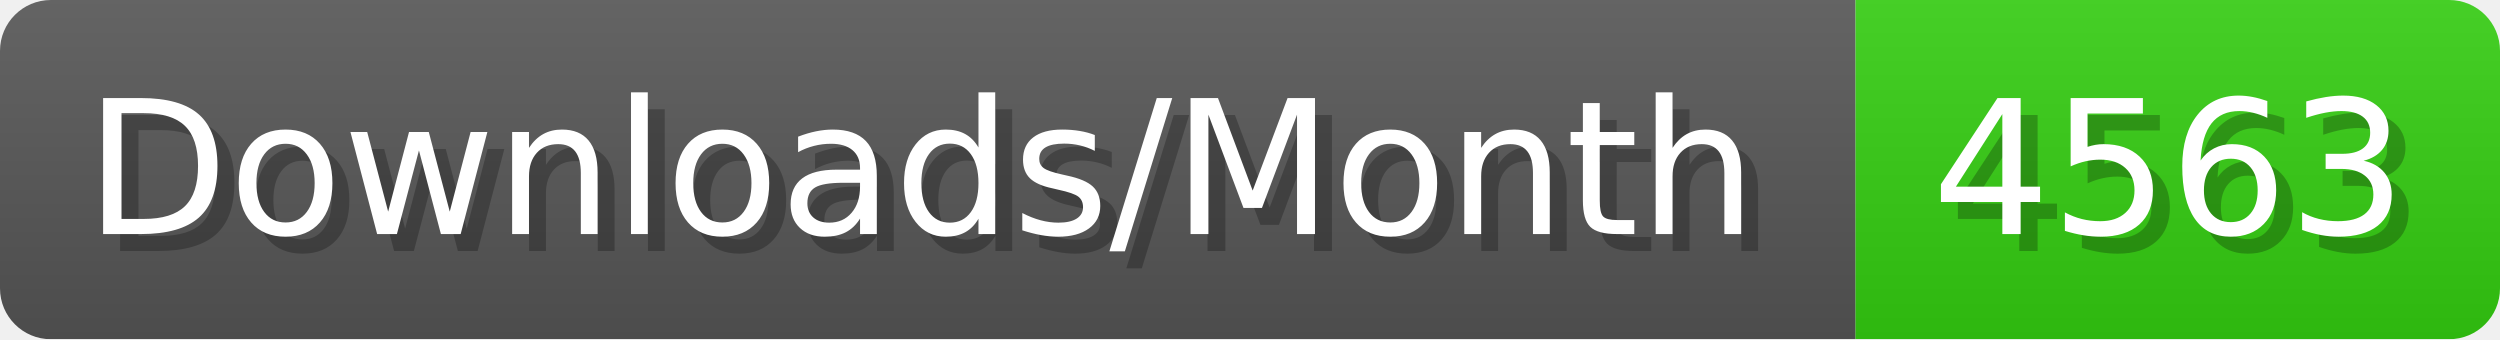
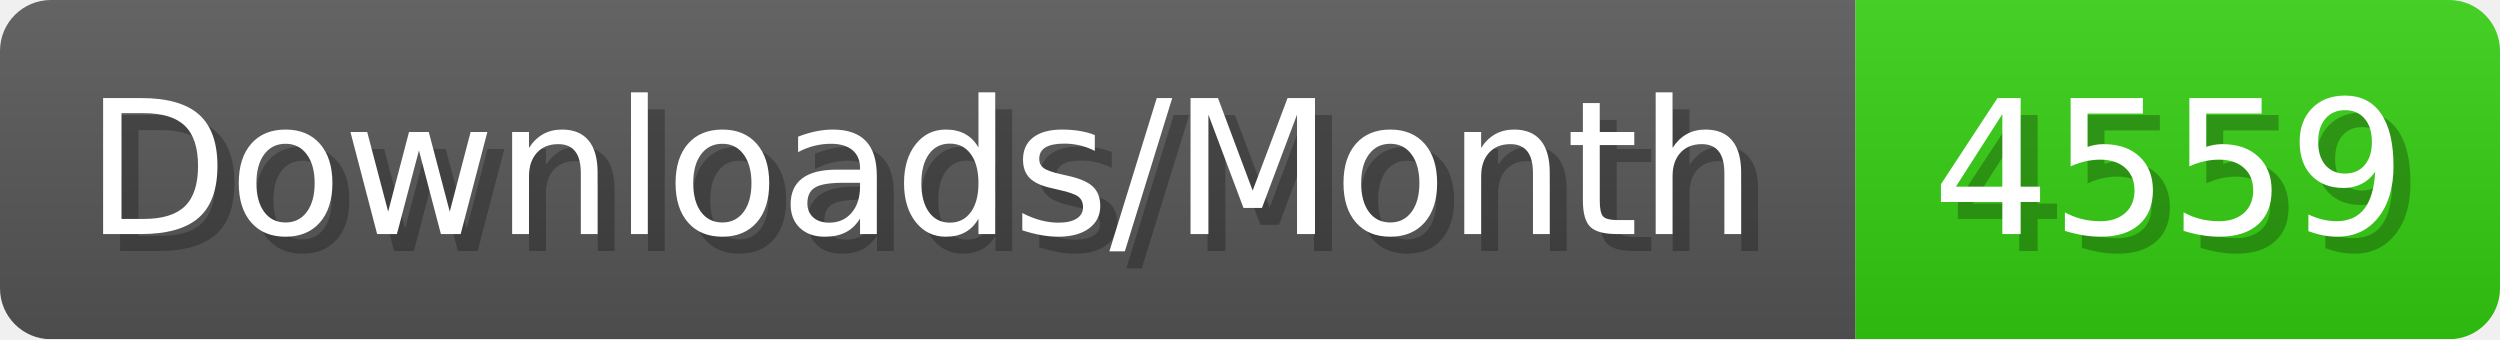
- <svg xmlns="http://www.w3.org/2000/svg" width="147.4" height="20" viewBox="0 0 1474 200" role="img" aria-label="Downloads/Month: 4563">
+ <svg xmlns="http://www.w3.org/2000/svg" width="147.4" height="20" viewBox="0 0 1474 200" role="img" aria-label="Downloads/Month: 4559">
  <linearGradient id="YlXUI" x2="0" y2="100%">
    <stop offset="0" stop-opacity=".1" stop-color="#EEE" />
    <stop offset="1" stop-opacity=".1" />
  </linearGradient>
  <mask id="JHhop">
    <rect width="1474" height="200" rx="30" fill="#FFF" />
  </mask>
  <g mask="url(#JHhop)">
    <rect width="1094" height="200" fill="#555" />
    <rect width="380" height="200" fill="#3C1" x="1094" />
    <rect width="1474" height="200" fill="url(#YlXUI)" />
  </g>
  <g aria-hidden="true" fill="#fff" text-anchor="start" font-family="Verdana,DejaVu Sans,sans-serif" font-size="110">
    <text x="60" y="148" textLength="994" fill="#000" opacity="0.25">Downloads/Month</text>
    <text x="50" y="138" textLength="994">Downloads/Month</text>
-     <text x="1149" y="148" textLength="280" fill="#000" opacity="0.25">4563</text>
-     <text x="1139" y="138" textLength="280">4563</text>
+     <text x="1149" y="148" textLength="280" fill="#000" opacity="0.25">4559</text>
+     <text x="1139" y="138" textLength="280">4559</text>
  </g>
</svg>
